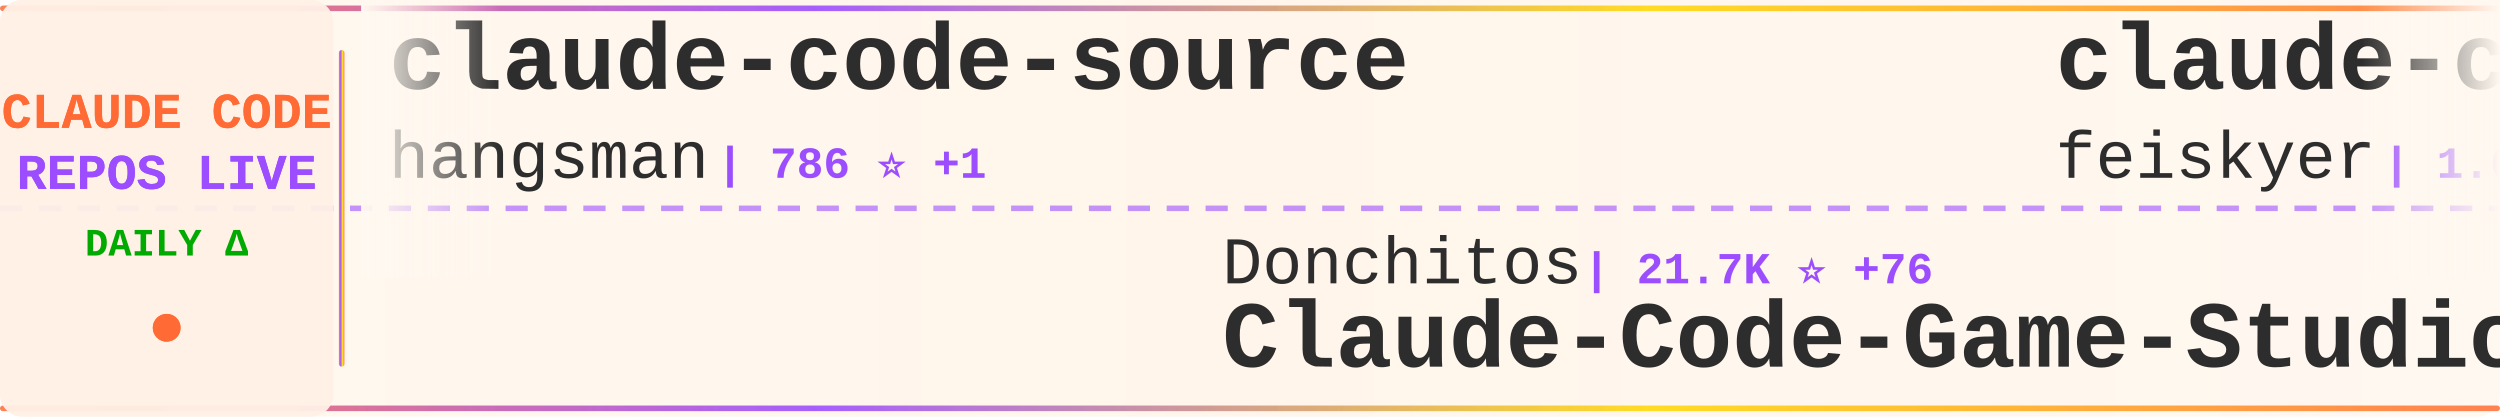
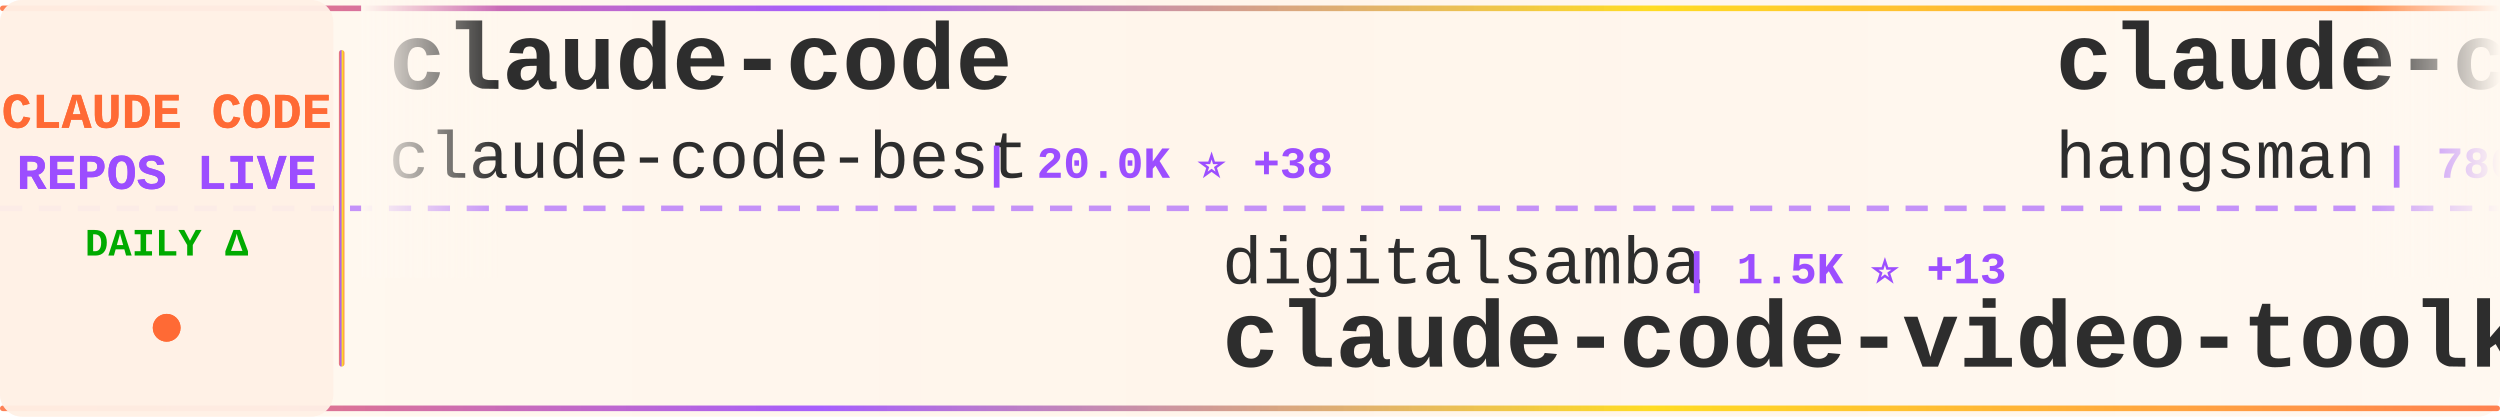
<svg xmlns="http://www.w3.org/2000/svg" width="900" height="150">
  <defs>
    <linearGradient id="tickerBg" x1="0%" y1="0%" x2="100%" y2="0%">
      <stop offset="0%" style="stop-color:#fff8f0;stop-opacity:0.98" />
      <stop offset="50%" style="stop-color:#fff5eb;stop-opacity:1" />
      <stop offset="100%" style="stop-color:#fff8f0;stop-opacity:0.98" />
    </linearGradient>
    <linearGradient id="borderGrad" x1="0%" y1="0%" x2="100%" y2="0%">
      <stop offset="0%" style="stop-color:#FF6B35;stop-opacity:0.85">
        <animate attributeName="stop-opacity" values="0.85;1;0.85" dur="2s" repeatCount="indefinite" />
      </stop>
      <stop offset="33%" style="stop-color:#9C4EFF;stop-opacity:0.9">
        <animate attributeName="stop-opacity" values="0.9;1;0.9" dur="2.2s" repeatCount="indefinite" />
      </stop>
      <stop offset="66%" style="stop-color:#FFD700;stop-opacity:0.85">
        <animate attributeName="stop-opacity" values="0.85;1;0.85" dur="1.8s" repeatCount="indefinite" />
      </stop>
      <stop offset="100%" style="stop-color:#FF6B35;stop-opacity:0.85">
        <animate attributeName="stop-opacity" values="0.85;1;0.85" dur="2s" repeatCount="indefinite" />
      </stop>
    </linearGradient>
    <filter id="textGlow">
      <feGaussianBlur stdDeviation="0.15" result="coloredBlur" />
      <feMerge>
        <feMergeNode in="coloredBlur" />
        <feMergeNode in="SourceGraphic" />
      </feMerge>
    </filter>
    <filter id="metricGlow">
      <feGaussianBlur stdDeviation="0.2" result="coloredBlur" />
      <feMerge>
        <feMergeNode in="coloredBlur" />
        <feMergeNode in="SourceGraphic" />
      </feMerge>
    </filter>
    <linearGradient id="leftFade" x1="0%" y1="0%" x2="100%" y2="0%">
      <stop offset="0%" style="stop-color:#fff8f0;stop-opacity:1" />
      <stop offset="100%" style="stop-color:#fff8f0;stop-opacity:0" />
    </linearGradient>
    <linearGradient id="rightFade" x1="0%" y1="0%" x2="100%" y2="0%">
      <stop offset="0%" style="stop-color:#fff8f0;stop-opacity:0" />
      <stop offset="100%" style="stop-color:#fff8f0;stop-opacity:1" />
    </linearGradient>
  </defs>
  <rect width="900" height="150" fill="url(#tickerBg)" rx="8" />
  <rect x="0" y="2" width="900" height="2" fill="url(#borderGrad)" rx="1" />
  <rect x="0" y="146" width="900" height="2" fill="url(#borderGrad)" rx="1" />
  <line x1="0" y1="75" x2="900" y2="75" stroke="#9C4EFF" stroke-width="2" stroke-dasharray="8 6" opacity="0.6" />
  <rect x="0" y="0" width="120" height="150" fill="#fff0e6" opacity="0.95" rx="8" />
  <text x="60" y="46" font-family="'Courier New', monospace" font-size="18" font-weight="bold" fill="#FF6B35" text-anchor="middle" filter="url(#textGlow)">
    CLAUDE CODE
  </text>
  <text x="60" y="68" font-family="'Courier New', monospace" font-size="18" font-weight="bold" fill="#9C4EFF" text-anchor="middle" filter="url(#textGlow)">
    REPOS LIVE
  </text>
  <text x="60" y="92" font-family="'Courier New', monospace" font-size="14" font-weight="bold" fill="#00aa00" text-anchor="middle">
    DAILY Δ
  </text>
  <circle cx="60" cy="118" r="5" fill="#FF6B35" filter="url(#metricGlow)">
    <animate attributeName="r" values="4;6;4" dur="1.5s" repeatCount="indefinite" />
    <animate attributeName="opacity" values="0.6;1;0.6" dur="1.5s" repeatCount="indefinite" />
  </circle>
  <rect x="122" y="18" width="2" height="114" fill="url(#borderGrad)" rx="1" />
  <clipPath id="tickerClip">
    <rect x="130" y="0" width="770" height="150" />
  </clipPath>
  <g clip-path="url(#tickerClip)">
    <g id="tickerItems">
      <animateTransform attributeName="transform" attributeType="XML" type="translate" from="0 0" to="-3000 0" dur="54s" repeatCount="indefinite" />
      <g transform="translate(0, 0)">
+         <text x="140" y="32" font-family="'Courier New', monospace" font-size="34" font-weight="bold" fill="#2d2d2d">claude-code</text>
+         <text x="140" y="64" font-family="'Courier New', monospace" font-size="24" font-weight="normal" fill="#2d2d2d" opacity="1.0">claude-code-best</text>
+         <text x="354" y="64" font-family="'Courier New', monospace" font-size="16" font-weight="bold" fill="#9C4EFF"> | 20.0K ⭐ +38</text>
+       </g>
+       <g transform="translate(300, 0)">
+         <text x="140" y="102" font-family="'Courier New', monospace" font-size="24" font-weight="normal" fill="#2d2d2d" opacity="1.0">digitalsamba</text>
+         <text x="306" y="102" font-family="'Courier New', monospace" font-size="16" font-weight="bold" fill="#9C4EFF"> | 1.5K ⭐ +13</text>
+         <text x="140" y="132" font-family="'Courier New', monospace" font-size="34" font-weight="bold" fill="#2d2d2d">claude-code-video-toolki...</text>
+       </g>
+       <g transform="translate(600, 0)">
        <text x="140" y="32" font-family="'Courier New', monospace" font-size="34" font-weight="bold" fill="#2d2d2d">claude-code-source</text>
        <text x="140" y="64" font-family="'Courier New', monospace" font-size="24" font-weight="normal" fill="#2d2d2d" opacity="1.0">hangsman</text>
        <text x="258" y="64" font-family="'Courier New', monospace" font-size="16" font-weight="bold" fill="#9C4EFF"> | 786 ⭐ +1</text>
      </g>
-       <g transform="translate(300, 0)">
-         <text x="140" y="102" font-family="'Courier New', monospace" font-size="24" font-weight="normal" fill="#2d2d2d" opacity="1.0">Donchitos</text>
-         <text x="270" y="102" font-family="'Courier New', monospace" font-size="16" font-weight="bold" fill="#9C4EFF"> | 21.7K ⭐ +76</text>
-         <text x="140" y="132" font-family="'Courier New', monospace" font-size="34" font-weight="bold" fill="#2d2d2d">Claude-Code-Game-Studios</text>
-       </g>
-       <g transform="translate(600, 0)">
-         <text x="140" y="32" font-family="'Courier New', monospace" font-size="34" font-weight="bold" fill="#2d2d2d">claude-code-settings</text>
-         <text x="140" y="64" font-family="'Courier New', monospace" font-size="24" font-weight="normal" fill="#2d2d2d" opacity="1.0">feiskyer</text>
-         <text x="258" y="64" font-family="'Courier New', monospace" font-size="16" font-weight="bold" fill="#9C4EFF"> | 1.6K ⭐ +1</text>
-       </g>
      <g transform="translate(900, 0)">
-         <text x="140" y="102" font-family="'Courier New', monospace" font-size="24" font-weight="normal" fill="#2d2d2d" opacity="1.0">musistudio</text>
-         <text x="282" y="102" font-family="'Courier New', monospace" font-size="16" font-weight="bold" fill="#9C4EFF"> | 35.0K ⭐ +28</text>
-         <text x="140" y="132" font-family="'Courier New', monospace" font-size="34" font-weight="bold" fill="#2d2d2d">claude-code-router</text>
+         <text x="140" y="102" font-family="'Courier New', monospace" font-size="24" font-weight="normal" fill="#2d2d2d" opacity="1.0">jeremylongshore</text>
+         <text x="342" y="102" font-family="'Courier New', monospace" font-size="16" font-weight="bold" fill="#9C4EFF"> | 2.4K ⭐ +6</text>
+         <text x="140" y="132" font-family="'Courier New', monospace" font-size="34" font-weight="bold" fill="#2d2d2d">claude-code-plugins-plus...</text>
      </g>
      <g transform="translate(1200, 0)">
-         <text x="140" y="32" font-family="'Courier New', monospace" font-size="34" font-weight="bold" fill="#2d2d2d">claude-code-ultimate-gui...</text>
-         <text x="140" y="64" font-family="'Courier New', monospace" font-size="24" font-weight="normal" fill="#2d2d2d" opacity="1.0">FlorianBruniaux</text>
-         <text x="342" y="64" font-family="'Courier New', monospace" font-size="16" font-weight="bold" fill="#9C4EFF"> | 5.1K ⭐ +39</text>
+         <text x="140" y="32" font-family="'Courier New', monospace" font-size="34" font-weight="bold" fill="#2d2d2d">claude-code</text>
+         <text x="140" y="64" font-family="'Courier New', monospace" font-size="24" font-weight="normal" fill="#2d2d2d" opacity="1.0">xorespesp</text>
+         <text x="270" y="64" font-family="'Courier New', monospace" font-size="16" font-weight="bold" fill="#9C4EFF"> | 227 ⭐</text>
      </g>
      <g transform="translate(1500, 0)">
-         <text x="140" y="102" font-family="'Courier New', monospace" font-size="24" font-weight="normal" fill="#2d2d2d" opacity="1.0">Piebald-AI</text>
-         <text x="282" y="102" font-family="'Courier New', monospace" font-size="16" font-weight="bold" fill="#9C4EFF"> | 11.1K ⭐ +44</text>
-         <text x="140" y="132" font-family="'Courier New', monospace" font-size="34" font-weight="bold" fill="#2d2d2d">claude-code-system-promp...</text>
+         <text x="140" y="102" font-family="'Courier New', monospace" font-size="24" font-weight="normal" fill="#2d2d2d" opacity="1.0">luyao618</text>
+         <text x="258" y="102" font-family="'Courier New', monospace" font-size="16" font-weight="bold" fill="#9C4EFF"> | 1.5K ⭐ +6</text>
+         <text x="140" y="132" font-family="'Courier New', monospace" font-size="34" font-weight="bold" fill="#2d2d2d">Claude-Code-Source-Study</text>
      </g>
      <g transform="translate(1800, 0)">
-         <text x="140" y="32" font-family="'Courier New', monospace" font-size="34" font-weight="bold" fill="#2d2d2d">claude-code-guide</text>
-         <text x="140" y="64" font-family="'Courier New', monospace" font-size="24" font-weight="normal" fill="#2d2d2d" opacity="1.0">zebbern</text>
-         <text x="246" y="64" font-family="'Courier New', monospace" font-size="16" font-weight="bold" fill="#9C4EFF"> | 4.3K ⭐ +4</text>
+         <text x="140" y="32" font-family="'Courier New', monospace" font-size="34" font-weight="bold" fill="#2d2d2d">learn-claude-code</text>
+         <text x="140" y="64" font-family="'Courier New', monospace" font-size="24" font-weight="normal" fill="#2d2d2d" opacity="1.0">shareAI-lab</text>
+         <text x="294" y="64" font-family="'Courier New', monospace" font-size="16" font-weight="bold" fill="#9C4EFF"> | 66.9K ⭐ +259</text>
      </g>
      <g transform="translate(2100, 0)">
-         <text x="140" y="102" font-family="'Courier New', monospace" font-size="24" font-weight="normal" fill="#2d2d2d" opacity="1.0">anthropics</text>
-         <text x="282" y="102" font-family="'Courier New', monospace" font-size="16" font-weight="bold" fill="#9C4EFF"> | 132.6K ⭐ +223</text>
+         <text x="140" y="102" font-family="'Courier New', monospace" font-size="24" font-weight="normal" fill="#2d2d2d" opacity="1.0">codeaashu</text>
+         <text x="270" y="102" font-family="'Courier New', monospace" font-size="16" font-weight="bold" fill="#9C4EFF"> | 2.9K ⭐ +15</text>
        <text x="140" y="132" font-family="'Courier New', monospace" font-size="34" font-weight="bold" fill="#2d2d2d">claude-code</text>
      </g>
      <g transform="translate(2400, 0)">
-         <text x="140" y="32" font-family="'Courier New', monospace" font-size="34" font-weight="bold" fill="#2d2d2d">ralph-claude-code</text>
-         <text x="140" y="64" font-family="'Courier New', monospace" font-size="24" font-weight="normal" fill="#2d2d2d" opacity="1.0">frankbria</text>
-         <text x="270" y="64" font-family="'Courier New', monospace" font-size="16" font-weight="bold" fill="#9C4EFF"> | 9.3K ⭐ +5</text>
+         <text x="140" y="32" font-family="'Courier New', monospace" font-size="34" font-weight="bold" fill="#2d2d2d">claude-code-ultimate-gui...</text>
+         <text x="140" y="64" font-family="'Courier New', monospace" font-size="24" font-weight="normal" fill="#2d2d2d" opacity="1.0">FlorianBruniaux</text>
+         <text x="342" y="64" font-family="'Courier New', monospace" font-size="16" font-weight="bold" fill="#9C4EFF"> | 5.1K ⭐ +26</text>
      </g>
      <g transform="translate(2700, 0)">
-         <text x="140" y="102" font-family="'Courier New', monospace" font-size="24" font-weight="normal" fill="#2d2d2d" opacity="1.0">jeremylongshore</text>
-         <text x="342" y="102" font-family="'Courier New', monospace" font-size="16" font-weight="bold" fill="#9C4EFF"> | 2.4K ⭐ +8</text>
-         <text x="140" y="132" font-family="'Courier New', monospace" font-size="34" font-weight="bold" fill="#2d2d2d">claude-code-plugins-plus...</text>
+         <text x="140" y="102" font-family="'Courier New', monospace" font-size="24" font-weight="normal" fill="#2d2d2d" opacity="1.0">Chachamaru127</text>
+         <text x="318" y="102" font-family="'Courier New', monospace" font-size="16" font-weight="bold" fill="#9C4EFF"> | 2.8K ⭐ +16</text>
+         <text x="140" y="132" font-family="'Courier New', monospace" font-size="34" font-weight="bold" fill="#2d2d2d">claude-code-harness</text>
      </g>
      <g transform="translate(3000, 0)">
+         <text x="140" y="32" font-family="'Courier New', monospace" font-size="34" font-weight="bold" fill="#2d2d2d">claude-code</text>
+         <text x="140" y="64" font-family="'Courier New', monospace" font-size="24" font-weight="normal" fill="#2d2d2d" opacity="1.0">claude-code-best</text>
+         <text x="354" y="64" font-family="'Courier New', monospace" font-size="16" font-weight="bold" fill="#9C4EFF"> | 20.0K ⭐ +38</text>
+       </g>
+       <g transform="translate(3300, 0)">
+         <text x="140" y="102" font-family="'Courier New', monospace" font-size="24" font-weight="normal" fill="#2d2d2d" opacity="1.0">digitalsamba</text>
+         <text x="306" y="102" font-family="'Courier New', monospace" font-size="16" font-weight="bold" fill="#9C4EFF"> | 1.5K ⭐ +13</text>
+         <text x="140" y="132" font-family="'Courier New', monospace" font-size="34" font-weight="bold" fill="#2d2d2d">claude-code-video-toolki...</text>
+       </g>
+       <g transform="translate(3600, 0)">
        <text x="140" y="32" font-family="'Courier New', monospace" font-size="34" font-weight="bold" fill="#2d2d2d">claude-code-source</text>
        <text x="140" y="64" font-family="'Courier New', monospace" font-size="24" font-weight="normal" fill="#2d2d2d" opacity="1.0">hangsman</text>
        <text x="258" y="64" font-family="'Courier New', monospace" font-size="16" font-weight="bold" fill="#9C4EFF"> | 786 ⭐ +1</text>
      </g>
-       <g transform="translate(3300, 0)">
-         <text x="140" y="102" font-family="'Courier New', monospace" font-size="24" font-weight="normal" fill="#2d2d2d" opacity="1.0">Donchitos</text>
-         <text x="270" y="102" font-family="'Courier New', monospace" font-size="16" font-weight="bold" fill="#9C4EFF"> | 21.7K ⭐ +76</text>
-         <text x="140" y="132" font-family="'Courier New', monospace" font-size="34" font-weight="bold" fill="#2d2d2d">Claude-Code-Game-Studios</text>
-       </g>
-       <g transform="translate(3600, 0)">
-         <text x="140" y="32" font-family="'Courier New', monospace" font-size="34" font-weight="bold" fill="#2d2d2d">claude-code-settings</text>
-         <text x="140" y="64" font-family="'Courier New', monospace" font-size="24" font-weight="normal" fill="#2d2d2d" opacity="1.0">feiskyer</text>
-         <text x="258" y="64" font-family="'Courier New', monospace" font-size="16" font-weight="bold" fill="#9C4EFF"> | 1.6K ⭐ +1</text>
-       </g>
      <g transform="translate(3900, 0)">
-         <text x="140" y="102" font-family="'Courier New', monospace" font-size="24" font-weight="normal" fill="#2d2d2d" opacity="1.0">musistudio</text>
-         <text x="282" y="102" font-family="'Courier New', monospace" font-size="16" font-weight="bold" fill="#9C4EFF"> | 35.0K ⭐ +28</text>
-         <text x="140" y="132" font-family="'Courier New', monospace" font-size="34" font-weight="bold" fill="#2d2d2d">claude-code-router</text>
+         <text x="140" y="102" font-family="'Courier New', monospace" font-size="24" font-weight="normal" fill="#2d2d2d" opacity="1.0">jeremylongshore</text>
+         <text x="342" y="102" font-family="'Courier New', monospace" font-size="16" font-weight="bold" fill="#9C4EFF"> | 2.4K ⭐ +6</text>
+         <text x="140" y="132" font-family="'Courier New', monospace" font-size="34" font-weight="bold" fill="#2d2d2d">claude-code-plugins-plus...</text>
      </g>
    </g>
  </g>
  <rect x="130" y="0" width="50" height="100" fill="url(#leftFade)" />
  <rect x="850" y="0" width="50" height="100" fill="url(#rightFade)" />
</svg>
